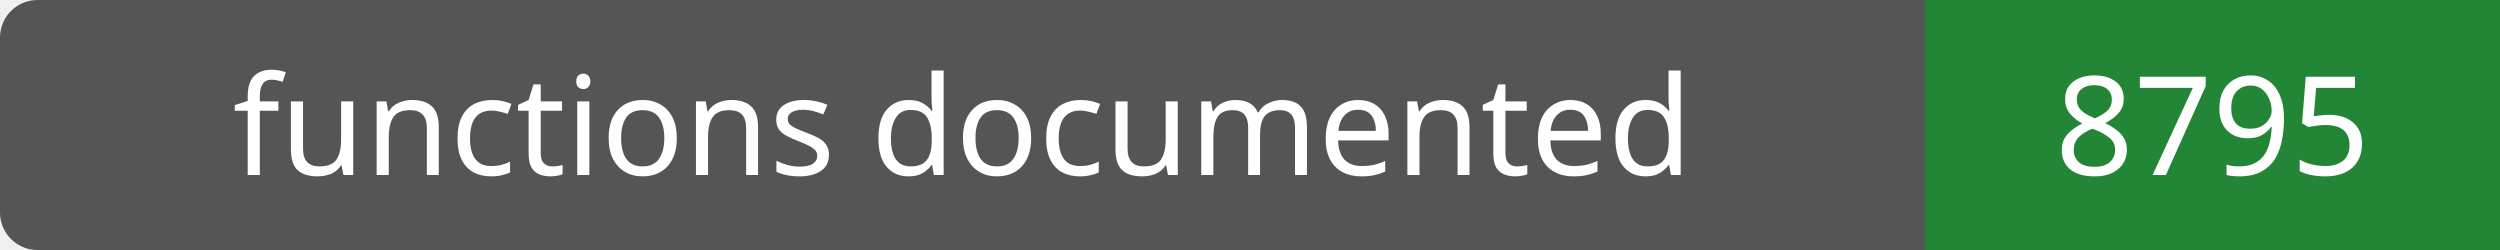
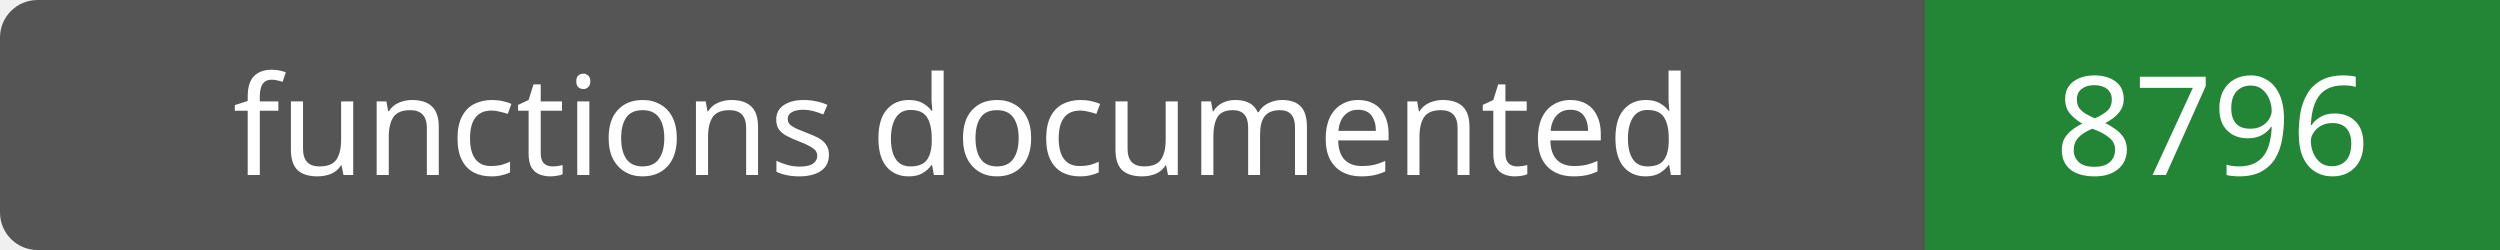
- <svg xmlns="http://www.w3.org/2000/svg" width="200" height="20" role="img" aria-label="functions documented: 8795">
+ <svg xmlns="http://www.w3.org/2000/svg" width="200" height="20" role="img" aria-label="functions documented: 8796">
  <rect width="200" height="20" rx="3" fill="#555" />
  <path fill="#238636" d="M154 0h46v20H154z" />
  <g fill="#fff" text-anchor="middle" font-family="Verdana,sans-serif" font-size="11">
    <text x="77.0" y="14">functions documented</text>
-     <text x="177.0" y="14">8795</text>
+     <text x="177.0" y="14">8796</text>
  </g>
</svg>
